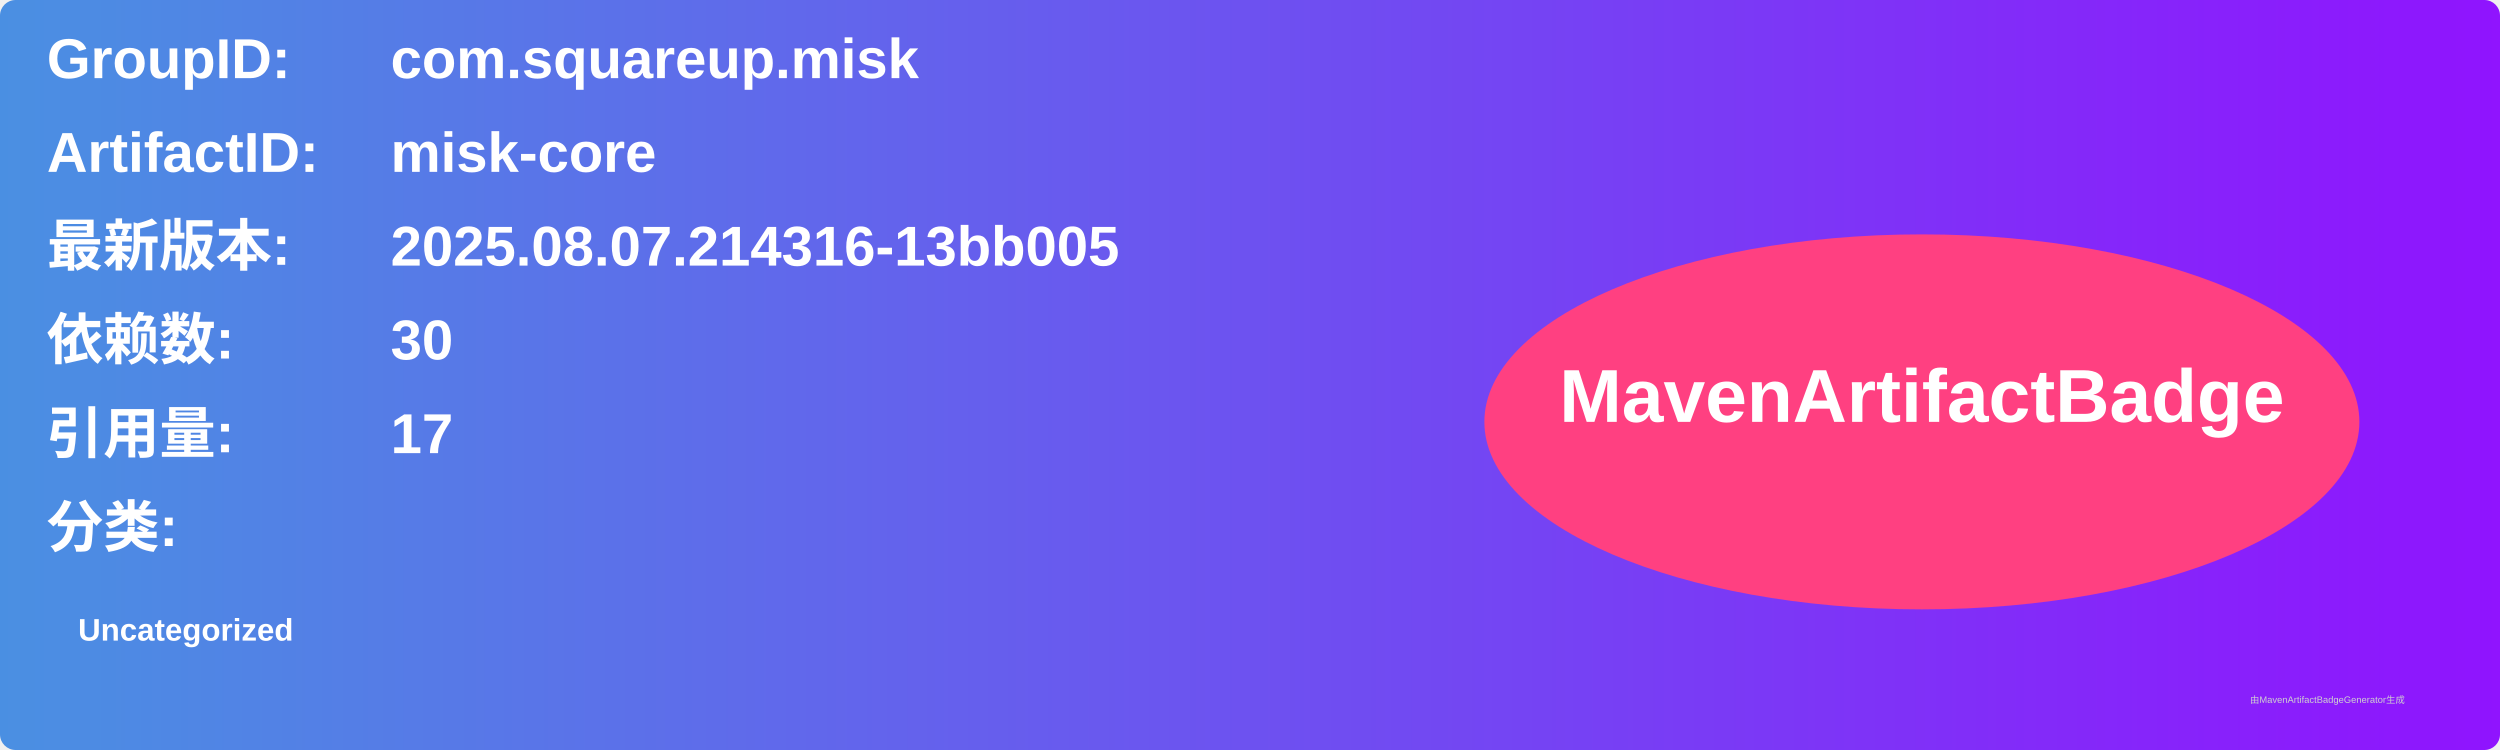
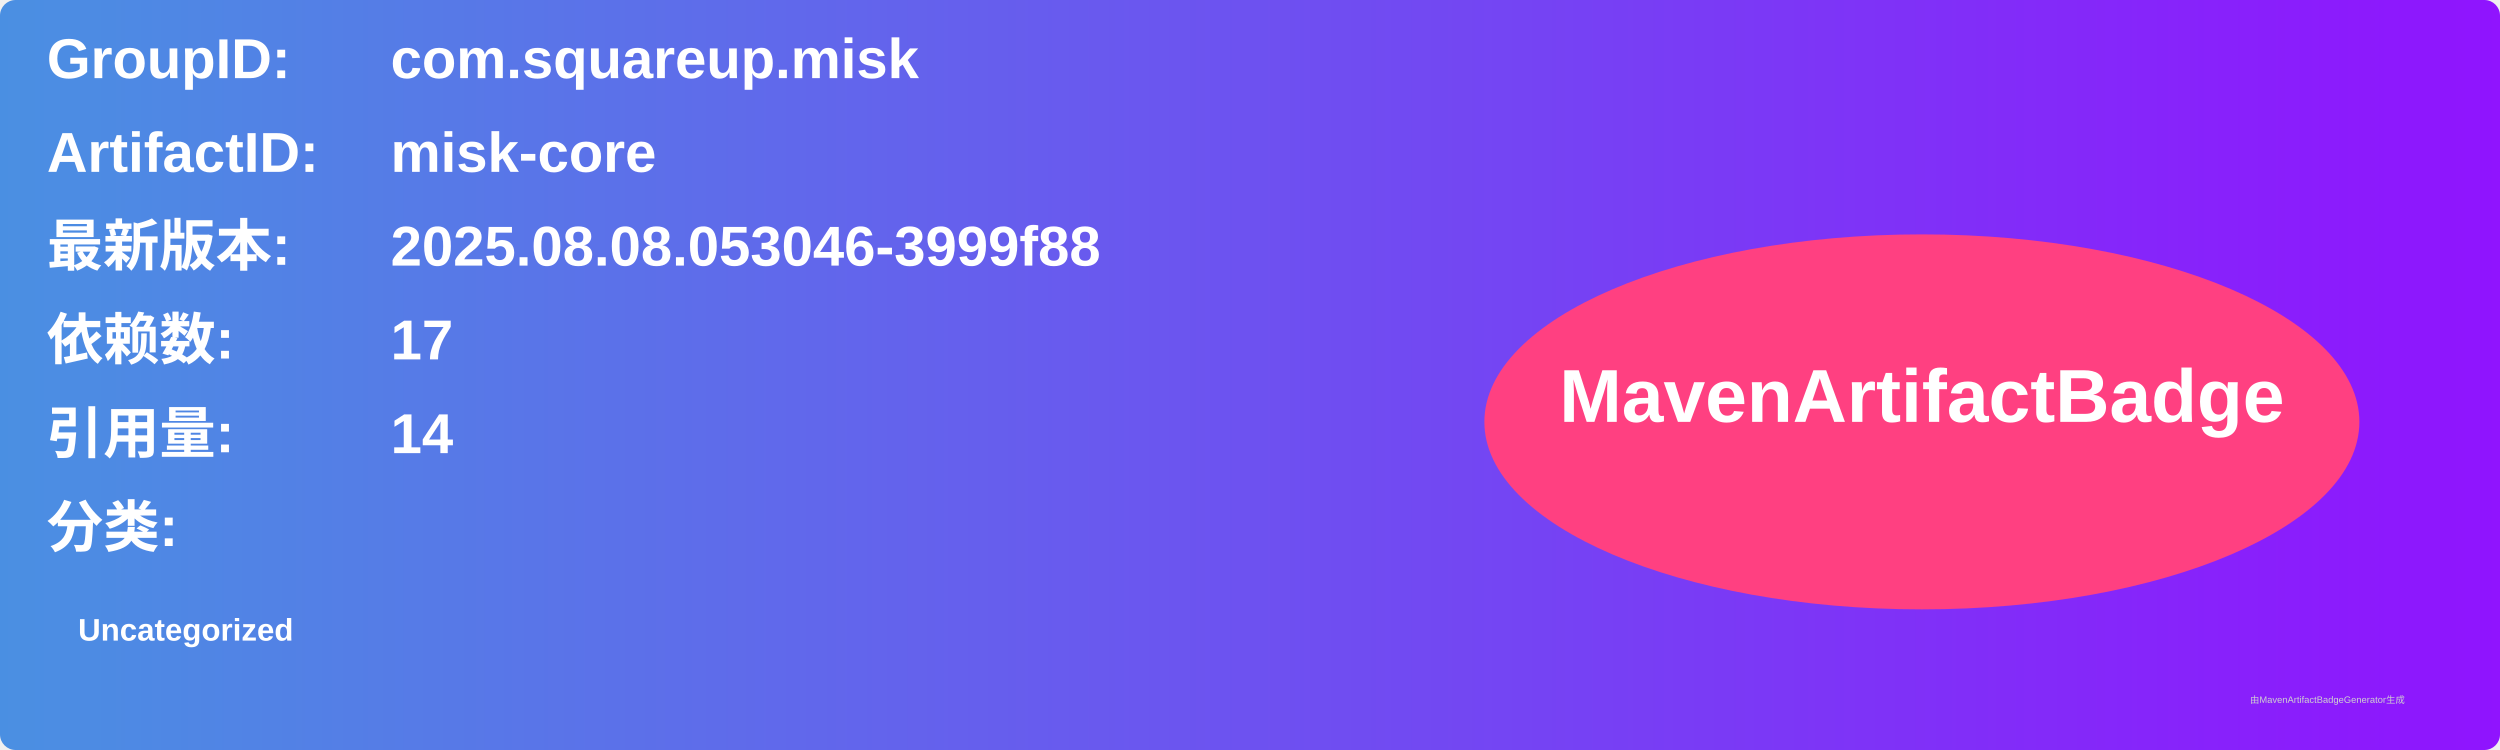
<svg xmlns="http://www.w3.org/2000/svg" width="800" height="240" viewBox="0 0 800 240">
  <linearGradient id="grad" x1="0%" y1="0%" x2="100%" y2="0%">
    <stop offset="0%" stop-color="#4a90e2" />
    <stop offset="100%" stop-color="#9013fe" />
  </linearGradient>
  <rect width="100%" height="100%" rx="5" ry="5" fill="url(#grad)" />
  <g transform="translate(15, 15)">
    <text x="0" y="10" font-family="Arial" font-size="18" fill="white" font-weight="bold" width="260">GroupID:</text>
    <text x="110" y="10" font-family="Arial" font-size="18" fill="white" font-weight="bold" width="460">com.squareup.misk</text>
    <text x="0" y="40" font-family="Arial" font-size="18" fill="white" font-weight="bold" width="260">ArtifactID:</text>
    <text x="110" y="40" font-family="Arial" font-size="18" fill="white" font-weight="bold" width="460">misk-core</text>
    <text x="0" y="70" font-family="Arial" font-size="18" fill="white" font-weight="bold">最新版本:</text>
    <text x="110" y="70" font-family="Arial" font-size="18" fill="white" font-weight="bold">
-       <tspan font-weight="bold">2025.08.07.214316-13bb005</tspan>
+       <tspan font-weight="bold">2025.08.08.053046-3999f88</tspan>
    </text>
    <text x="0" y="100" font-family="Arial" font-size="18" fill="white" font-weight="bold">依赖数: </text>
    <text x="110" y="100" font-family="Arial" font-size="18" fill="white">
-       <tspan font-weight="bold">30</tspan>
+       <tspan font-weight="bold">17</tspan>
    </text>
    <text x="0" y="130" font-family="Arial" font-size="18" fill="white" font-weight="bold">引用量: </text>
    <text x="110" y="130" font-family="Arial" font-size="18" fill="white">
-       <tspan font-weight="bold">17</tspan>
+       <tspan font-weight="bold">14</tspan>
    </text>
    <text x="0" y="160" font-family="Arial" font-size="18" fill="white" font-weight="bold">分类:</text>
    <text x="10" y="190" font-family="Arial" font-size="10" fill="white">
      <tspan font-weight="bold">Uncategorized</tspan>
    </text>
    <ellipse cx="600" cy="120" rx="140" ry="60" fill="#ff4081" />
    <text x="600" y="120" text-anchor="middle" font-family="Arial" font-size="24" fill="white" font-weight="bold">MavenArtifactBadge</text>
  </g>
  <text x="720" y="225" font-family="Arial" font-size="3" fill="#d0d0d0">由MavenArtifactBadgeGenerator生成</text>
</svg>
